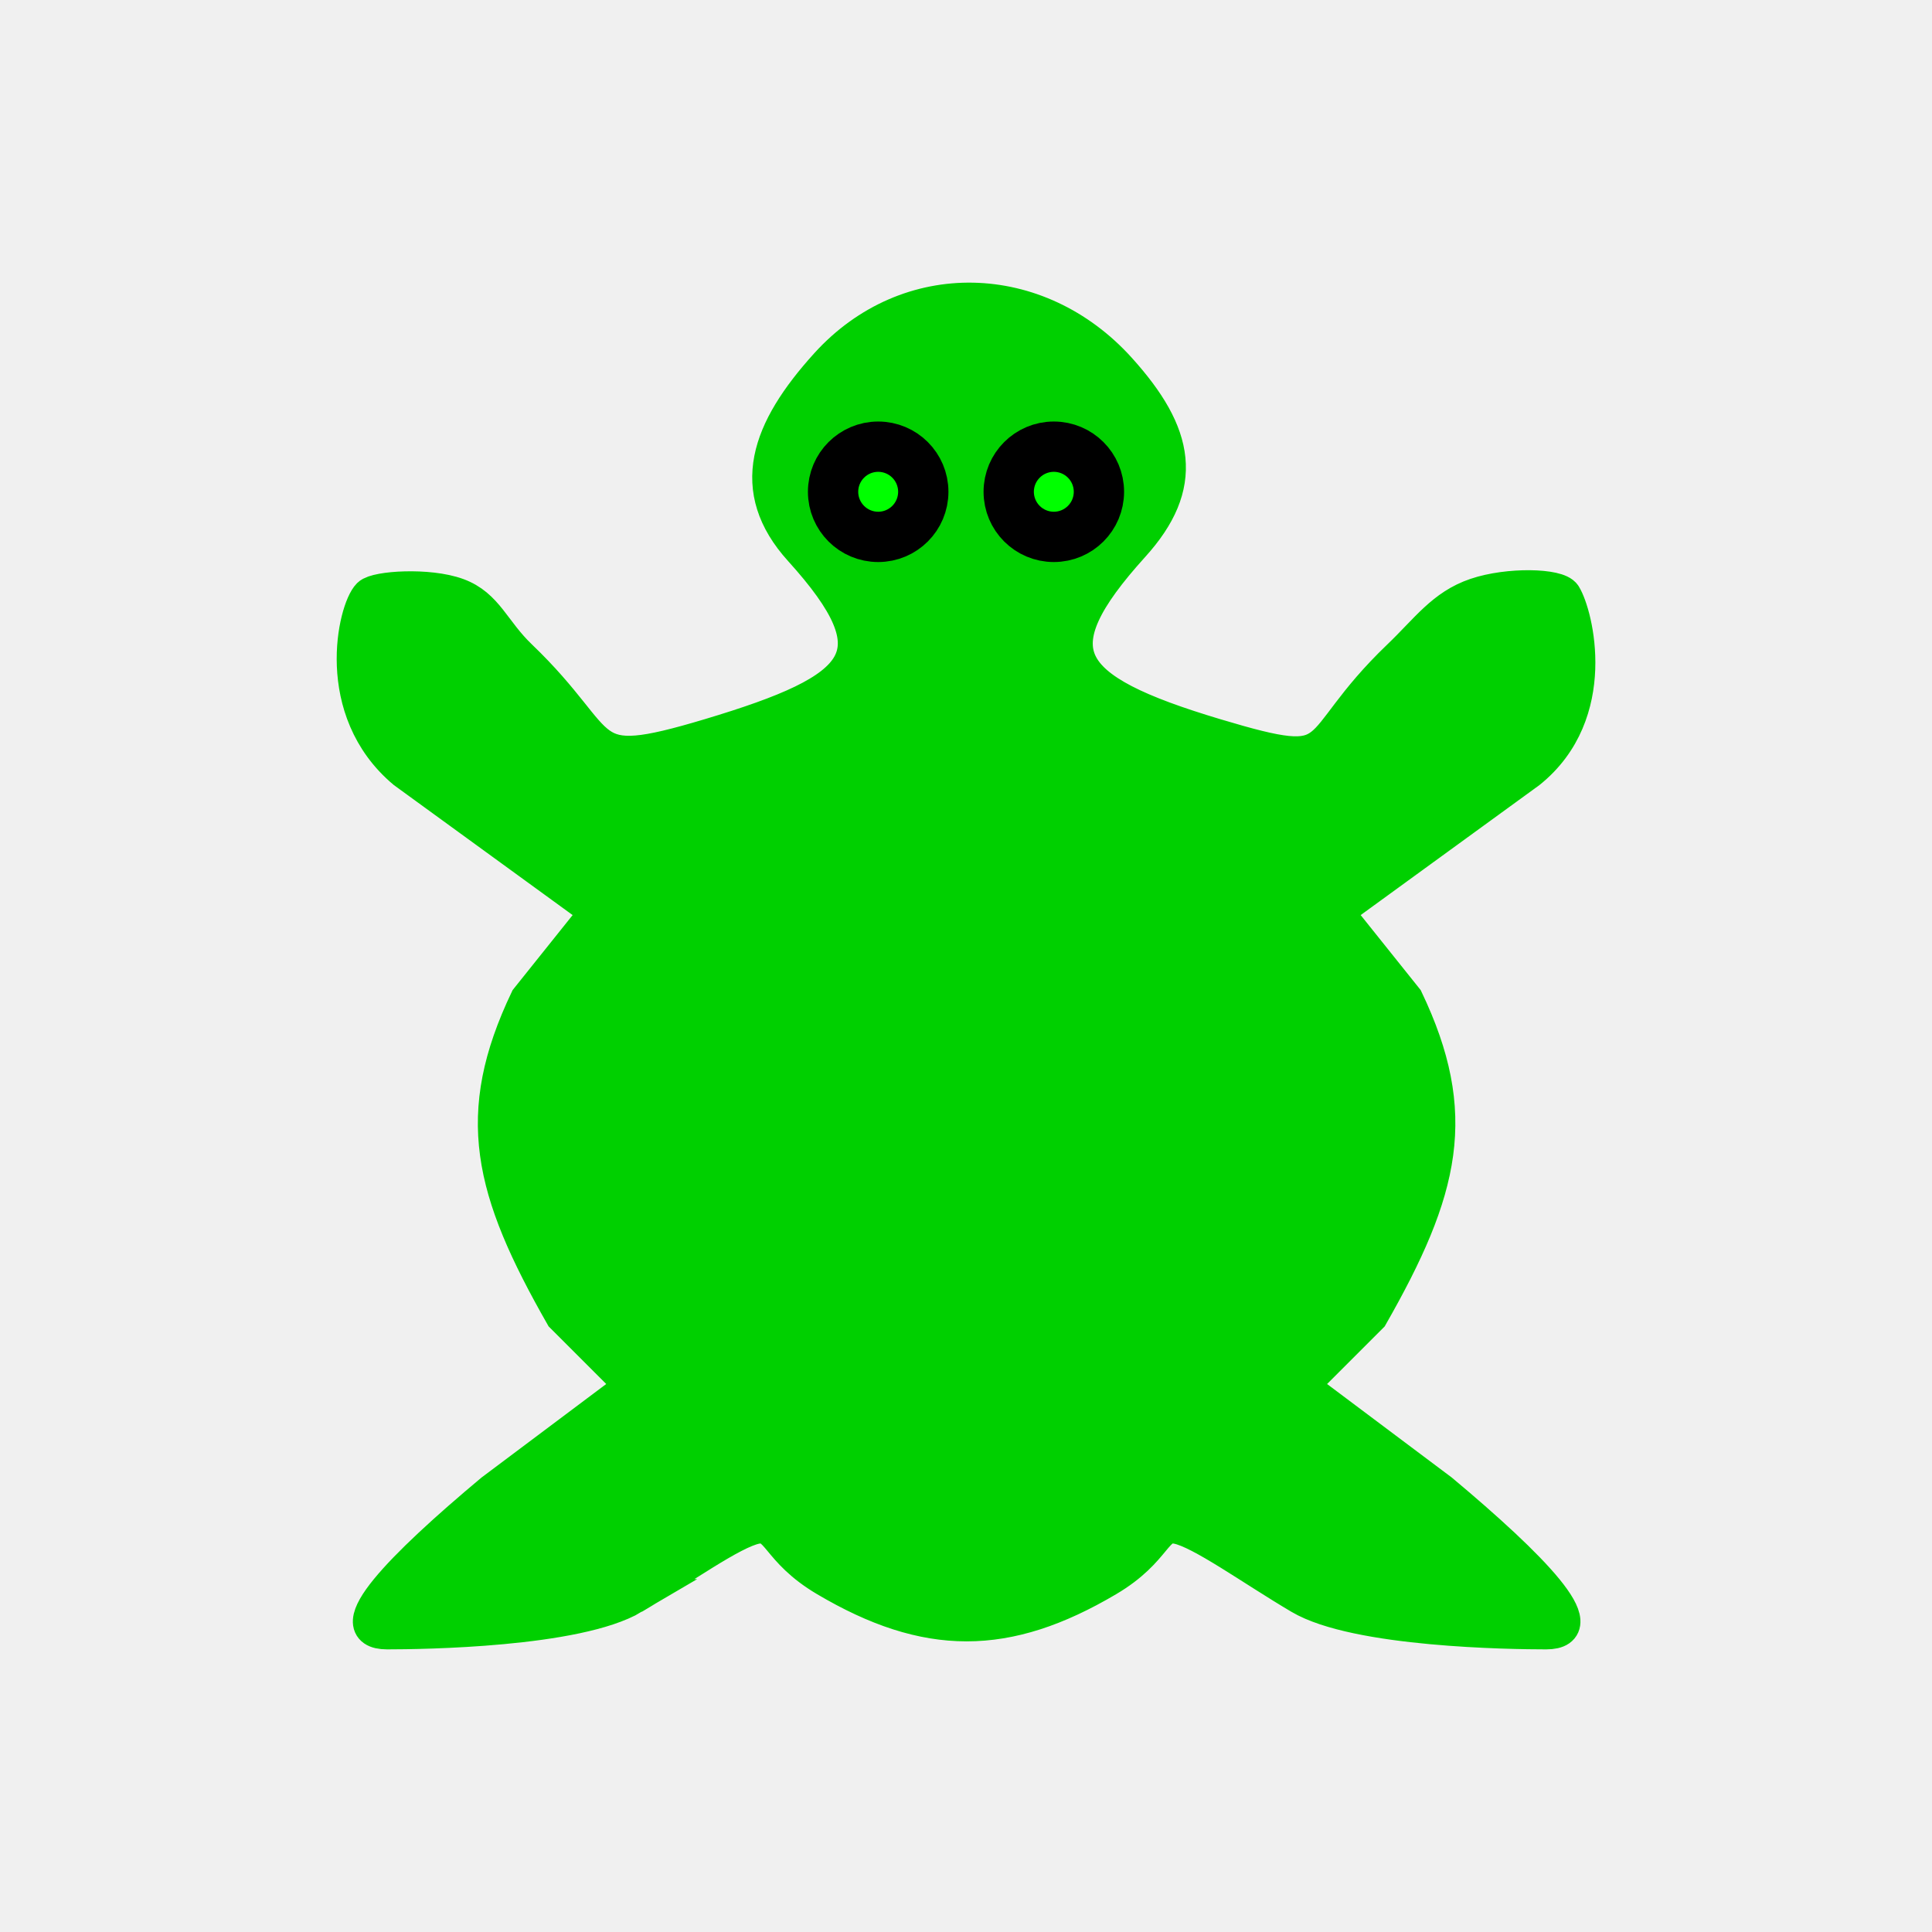
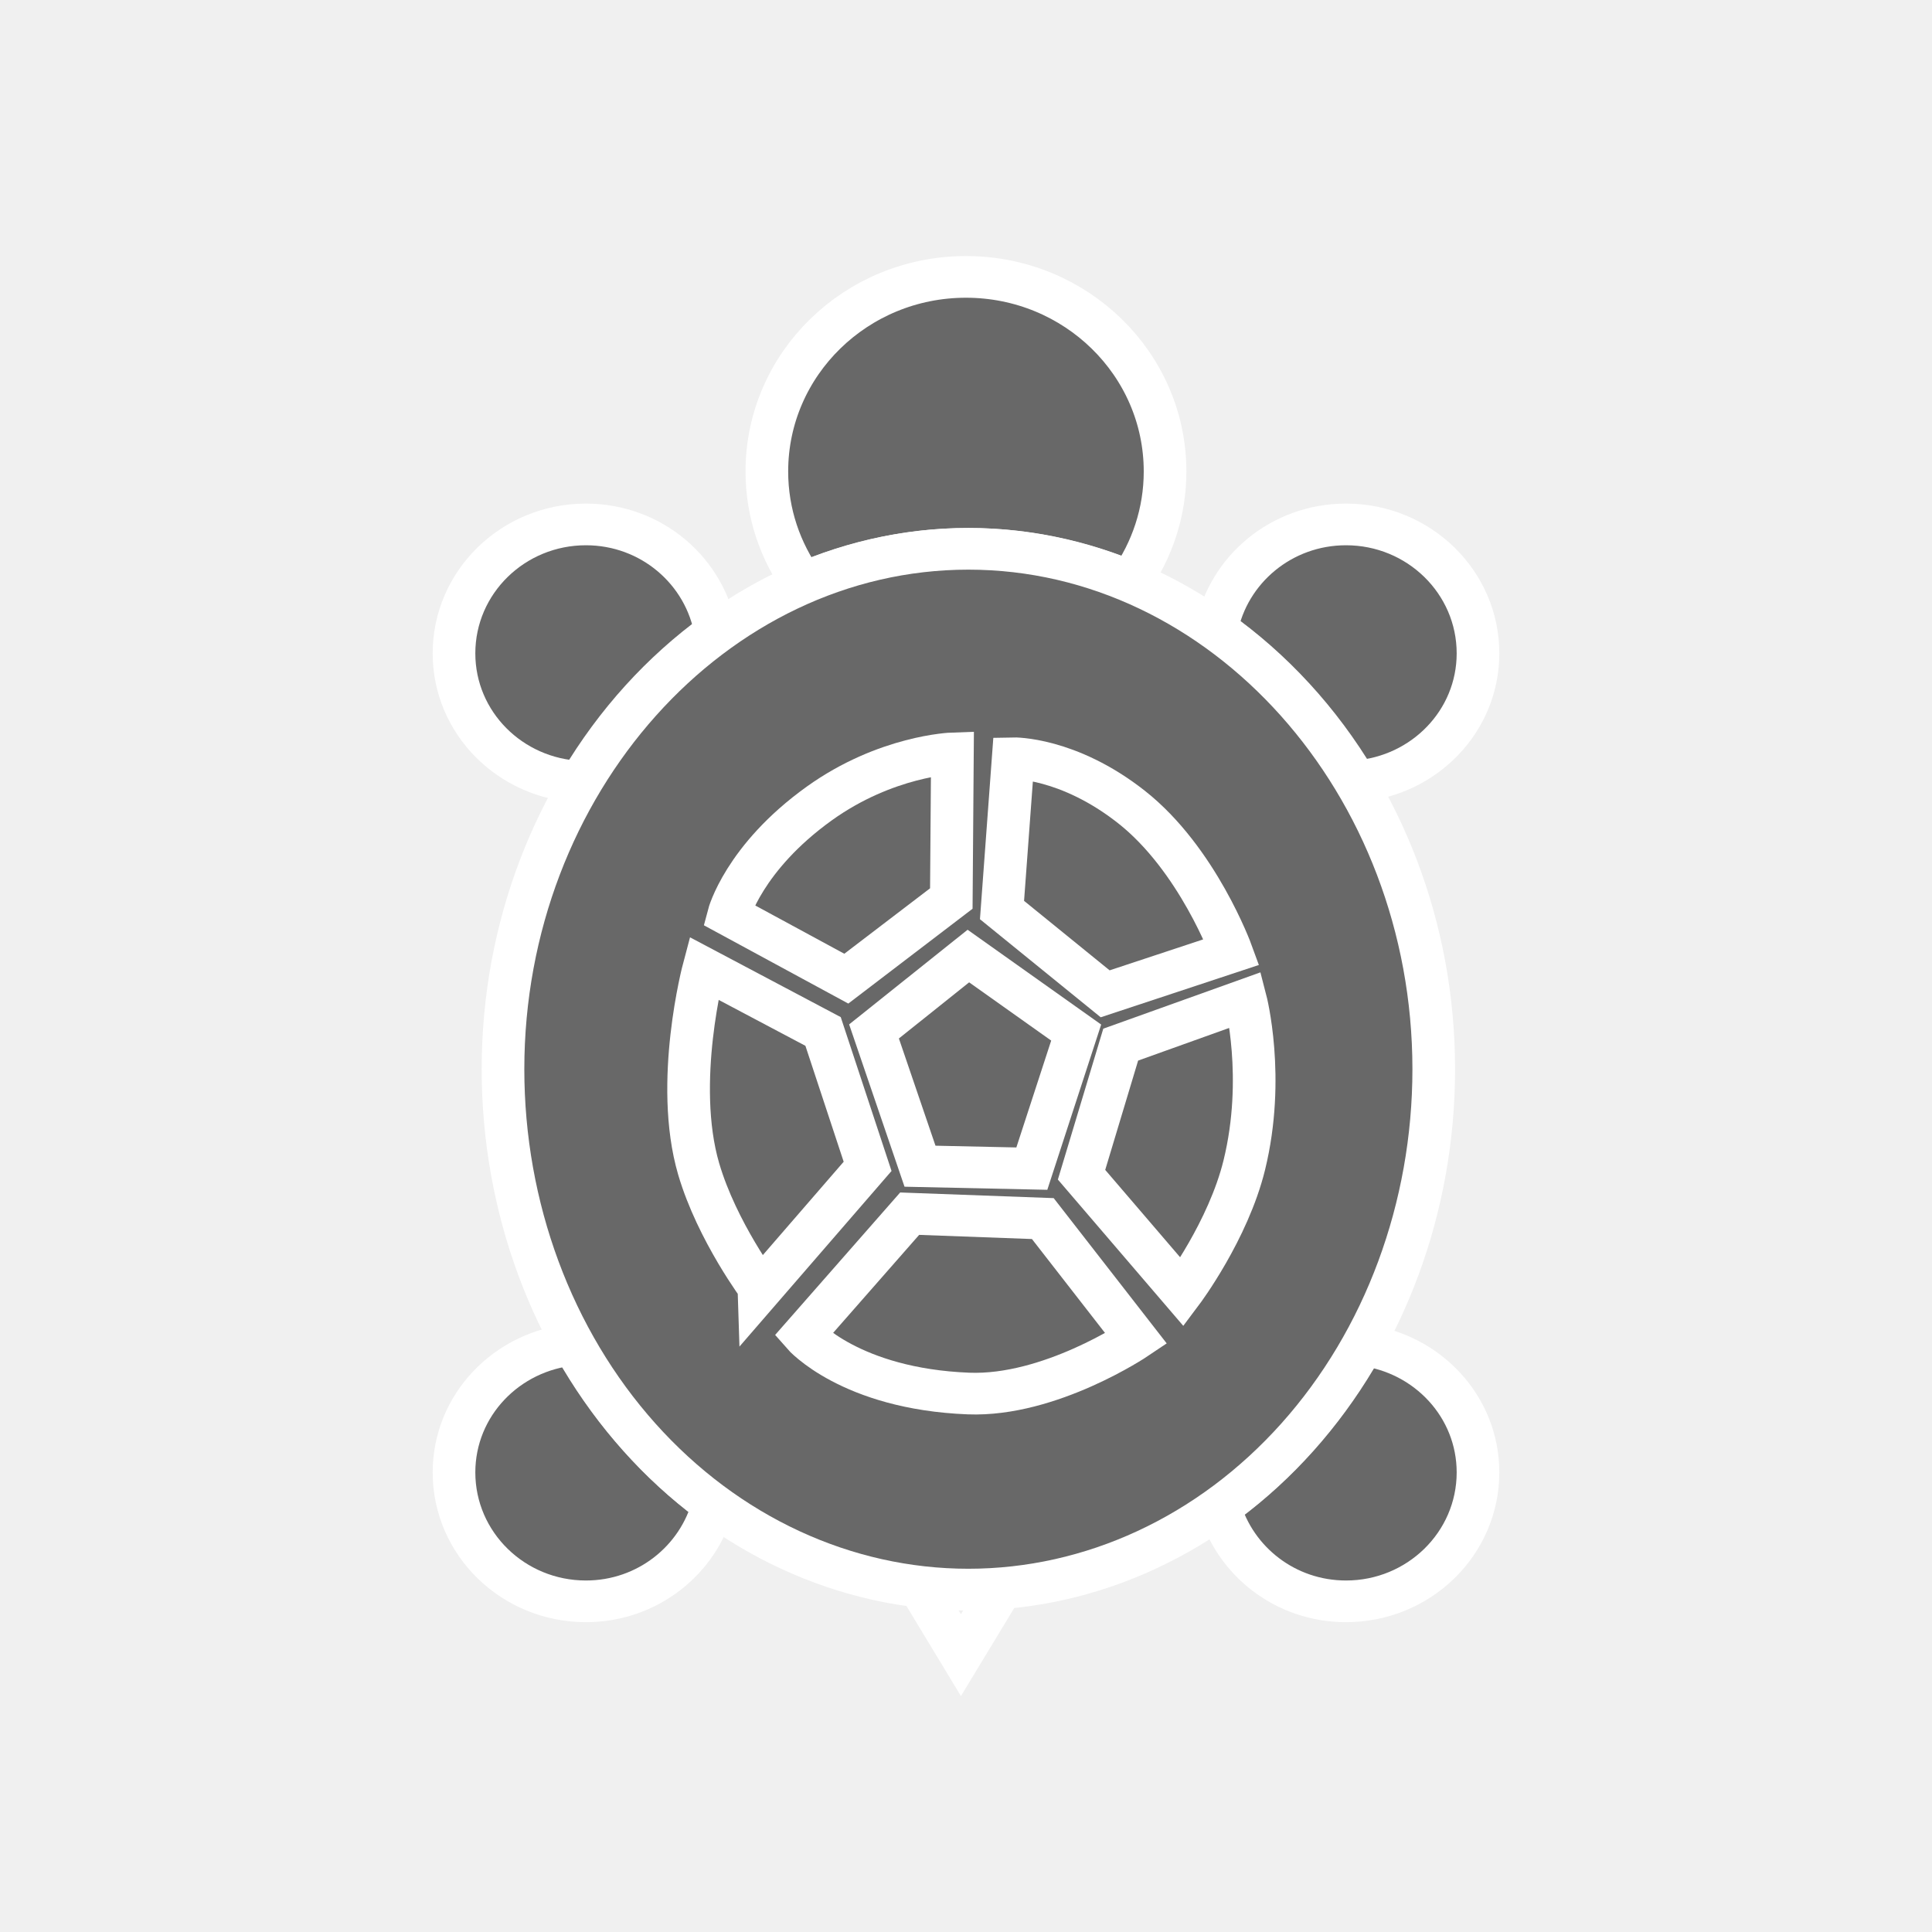
<svg xmlns="http://www.w3.org/2000/svg" version="1.0" width="55" height="55" id="svg2">
  <defs id="defs5" />
-   <path d="m 18.018,45.454 c 1.376,-0.813 2.824,-1.868 3.5,-2 0.676,-0.132 0.579,0.661 2,1.5 2.871,1.696 5.129,1.696 8,0 1.421,-0.839 1.324,-1.632 2,-1.5 0.676,0.132 2.124,1.187 3.5,2 1.597,0.944 6.006,1 7,1 1.363,0 -0.39,-1.817 -3,-4 l -4,-3 2,-2 c 2.052,-3.601 2.56,-5.729 1,-9 l -2,-2.5 5.5,-4 c 2.053,-1.647 1.335,-4.458 1,-5 -0.17,-0.275 -1.573,-0.315 -2.5,0 -0.927,0.315 -1.376,0.985 -2.175,1.75 -2.712,2.598 -1.438,3.39 -5.243,2.25 -4.395,-1.317 -5.123,-2.392 -2.368,-5.436 1.543,-1.705 1.297,-3.141 -0.39,-5.005 -2.301,-2.543 -5.993,-2.66 -8.294,-0.118 -1.687,1.864 -2.286,3.536 -0.743,5.241 2.755,3.044 1.792,4.001 -2.603,5.318 -3.792,1.136 -2.772,0.275 -5.408,-2.25 -0.769,-0.737 -0.949,-1.447 -1.775,-1.75 -0.827,-0.303 -2.3,-0.2 -2.5,0 -0.399,0.399 -1.081,3.253 1,5 l 5.5,4 -2,2.5 c -1.565,3.283 -1.054,5.396 1,9 l 2,2 -4,3 c -2.61,2.183 -4.363,4 -3,4 0.994,0 5.403,-0.056 7,-1 z" id="path2582" style="fill:#00D000;fill-opacity:1;stroke:#00D000;stroke-opacity:1" />
-   <path d="m 31.284,14 c 0,0.709 -0.575,1.284 -1.284,1.284 -0.709,0 -1.284,-0.575 -1.284,-1.284 0,-0.709 0.575,-1.284 1.284,-1.284 0.709,0 1.284,0.575 1.284,1.284 z" id="path3269" style="fill:#00FF00;fill-opacity:1;stroke:#000000;stroke-width:1.432;stroke-opacity:1" />
-   <path d="m 26.284,14 c 0,0.709 -0.575,1.284 -1.284,1.284 -0.709,0 -1.284,-0.575 -1.284,-1.284 0,-0.709 0.575,-1.284 1.284,-1.284 0.709,0 1.284,0.575 1.284,1.284 z" id="path3265" style="fill:#00FF00;fill-opacity:1;stroke:#000000;stroke-width:1.432;stroke-opacity:1" />
+   <g transform="matrix(0.8489685,0,0,0.8295589,4.153366,4.687129)" id="g2830" style="stroke-width:1.43;stroke-miterlimit:4;stroke-dasharray:none">
+     <path d="m 27.579,48.9 c -0.553,0 -1.099,-0.035 -1.637,-0.1 l 1.388,2.349 1.368,-2.313 c -0.371,0.03 -0.741,0.064 -1.119,0.064 z" id="path3003" style="fill:none;stroke:#ffffff;stroke-width:1.43;stroke-miterlimit:4;stroke-opacity:1;stroke-dasharray:none" />
+     <g transform="translate(0.0825,0.6205)" id="g3005" style="fill:#686868;fill-opacity:1;stroke:#ffffff;stroke-width:1.43;stroke-miterlimit:4;stroke-opacity:1;stroke-dasharray:none">
+       <path d="m 40.16,11.726 c -2.164,0 -3.958,1.555 -4.343,3.607 1.859,1.345 3.457,3.115 4.675,5.208 2.285,-0.172 4.094,-2.061 4.094,-4.39 0,-2.444 -1.982,-4.425 -4.426,-4.425 z" id="path3007" style="fill:#686868;fill-opacity:1;stroke:#ffffff;stroke-width:1.43;stroke-miterlimit:4;stroke-opacity:1;stroke-dasharray:none" />
+       <path d="m 40.713,39.887 c -1.224,2.232 -2.86,4.131 -4.797,5.556 0.521,1.864 2.213,3.239 4.244,3.239 2.443,0 4.426,-1.98 4.426,-4.424 0,-2.255 -1.693,-4.096 -3.873,-4.371 z" id="path3009" style="fill:#686868;fill-opacity:1;stroke:#ffffff;stroke-width:1.43;stroke-miterlimit:4;stroke-opacity:1;stroke-dasharray:none" />
+       <path d="m 14.273,39.871 c -2.253,0.206 -4.024,2.079 -4.024,4.387 0,2.443 1.98,4.424 4.424,4.424 2.064,0 3.784,-1.42 4.272,-3.332 -1.883,-1.416 -3.475,-3.289 -4.672,-5.479 z" id="path3011" style="fill:#686868;fill-opacity:1;stroke:#ffffff;stroke-width:1.43;stroke-miterlimit:4;stroke-opacity:1;stroke-dasharray:none" />
+       <path d="m 19.026,15.437 c -0.343,-2.103 -2.154,-3.711 -4.353,-3.711 -2.444,0 -4.424,1.981 -4.424,4.424 0,2.382 1.886,4.31 4.245,4.406 1.186,-2.043 2.732,-3.784 4.532,-5.119 z" id="path3013" style="fill:#686868;fill-opacity:1;stroke:#ffffff;stroke-width:1.43;stroke-miterlimit:4;stroke-opacity:1;stroke-dasharray:none" />
+     </g>
+     <path d="m 27.579,13.184 c 1.908,0 3.728,0.411 5.418,1.128 0.741,-1.076 1.178,-2.377 1.178,-3.783 0,-3.687 -2.989,-6.677 -6.677,-6.677 -3.687,0 -6.676,2.99 -6.676,6.677 0,1.428 0.452,2.749 1.216,3.834 1.724,-0.749 3.587,-1.179 5.541,-1.179 z" id="path3015" style="fill:#686868;fill-opacity:1;stroke:#ffffff;stroke-width:1.43;stroke-miterlimit:4;stroke-opacity:1;stroke-dasharray:none" />
+     <g transform="translate(0.0825,0.6205)" id="g3017" style="fill:#686868;fill-opacity:1;stroke:#ffffff;stroke-width:1.43;stroke-miterlimit:4;stroke-opacity:1;stroke-dasharray:none">
+       <path d="m 43.102,30.421 c 0,4.734 -1.645,9.28 -4.571,12.627 -2.925,3.348 -6.897,5.231 -11.034,5.231 -4.137,0 -8.109,-1.883 -11.034,-5.231 -2.925,-3.348 -4.571,-7.893 -4.571,-12.627 0,-9.797 7.044,-17.858 15.605,-17.858 8.561,0 15.605,8.061 15.605,17.858 z" id="path3019" style="fill:#686868;fill-opacity:1;stroke:#ffffff;stroke-width:1.43;stroke-miterlimit:4;stroke-opacity:1;stroke-dasharray:none" />
+     </g>
+     <g transform="translate(0.0825,0.6205)" id="g3021" style="fill:none;stroke:#ffffff;stroke-width:1.43;stroke-miterlimit:4;stroke-opacity:1;stroke-dasharray:none">
+       <path d="m 25.875,33.75 -1.542,-4.625 3.164,-2.587 3.615,2.626 -1.487,4.669 z" id="path3023" style="fill:none;stroke:#ffffff;stroke-width:1.43;stroke-miterlimit:4;stroke-opacity:1;stroke-dasharray:none" />
+       <path d="m 27.501,41.551 c -3.968,-0.16 -5.543,-2.009 -5.543,-2.009 l 3.57,-4.163 4.465,0.168 3.132,4.12 c 0,0 -2.89,1.994 -5.624,1.884 z" id="path3025" style="fill:none;stroke:#ffffff;stroke-width:1.43;stroke-miterlimit:4;stroke-opacity:1;stroke-dasharray:none" />
+       <path d="m 18.453,33.843 c -0.849,-2.968 0.172,-6.884 0.172,-6.884 l 4,2.167 1.493,4.629 -3.582,4.233 c 0,-10e-4 -1.465,-1.99 -2.083,-4.145 z" id="path3027" style="fill:none;stroke:#ffffff;stroke-width:1.43;stroke-miterlimit:4;stroke-opacity:1;stroke-dasharray:none" />
+       <path d="m 19.458,25.125 c 0,0 0.5,-1.958 3.039,-3.822 2.237,-1.643 4.465,-1.72 4.465,-1.72 l -0.037,4.981 -3.521,2.75 -3.946,-2.189 z" id="path3029" style="fill:none;stroke:#ffffff;stroke-width:1.43;stroke-miterlimit:4;stroke-opacity:1;stroke-dasharray:none" />
+       <path d="M 32.084,27.834 28.625,24.959 29,19.75 c 0,0 1.834,-0.042 3.959,1.667 2.228,1.791 3.362,4.983 3.362,4.983 l -4.237,1.434 z" id="path3031" style="fill:none;stroke:#ffffff;stroke-width:1.43;stroke-miterlimit:4;stroke-opacity:1;stroke-dasharray:none" />
+       <path d="m 31.292,34.042 1.313,-4.464 4.187,-1.536 c 0,0 0.677,2.663 -0.042,5.667 -0.54,2.256 -2.084,4.361 -2.084,4.361 l -3.374,-4.028 z" id="path3033" style="fill:none;stroke:#ffffff;stroke-width:1.43;stroke-miterlimit:4;stroke-opacity:1;stroke-dasharray:none" />
+     </g>
+   </g>
</svg>
